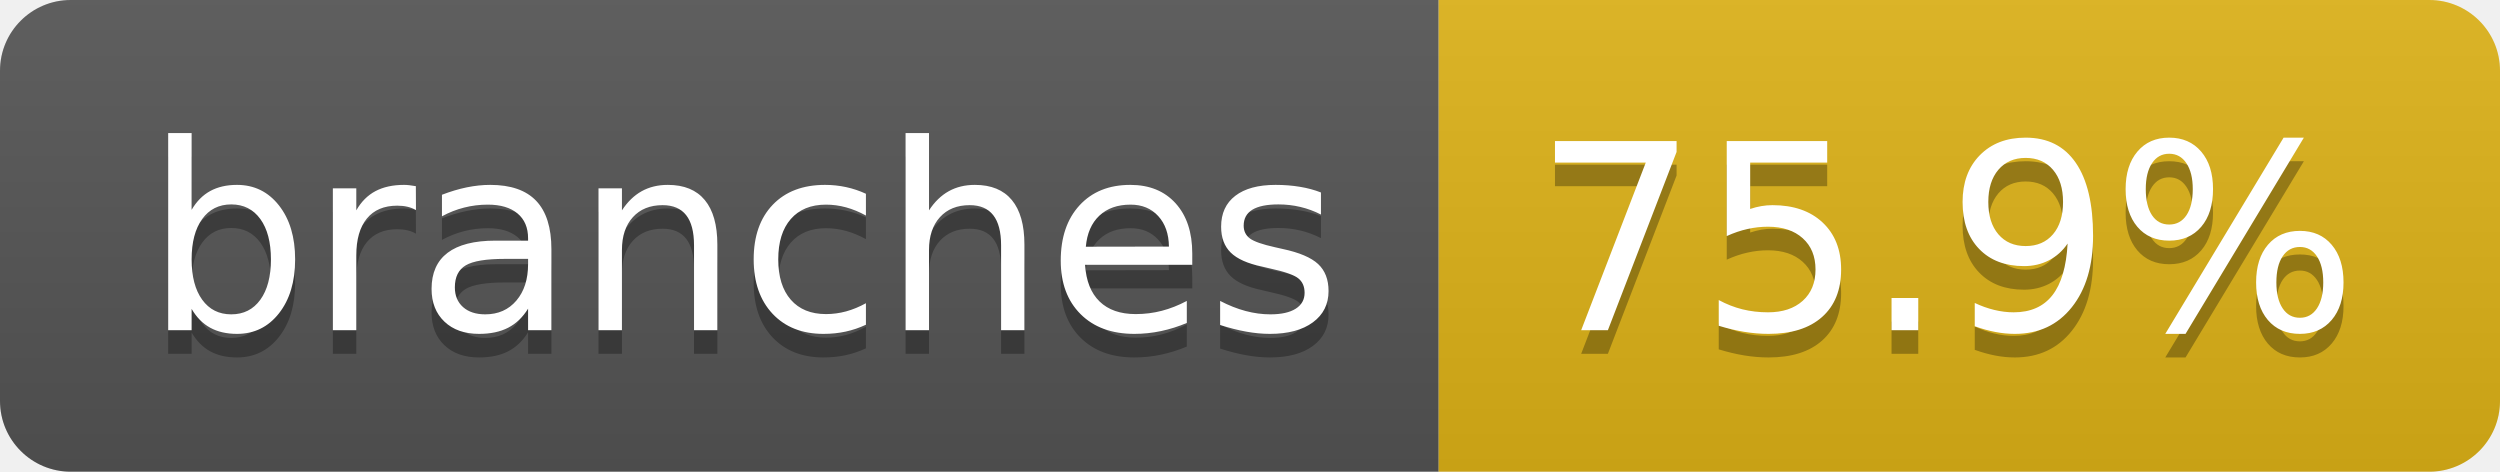
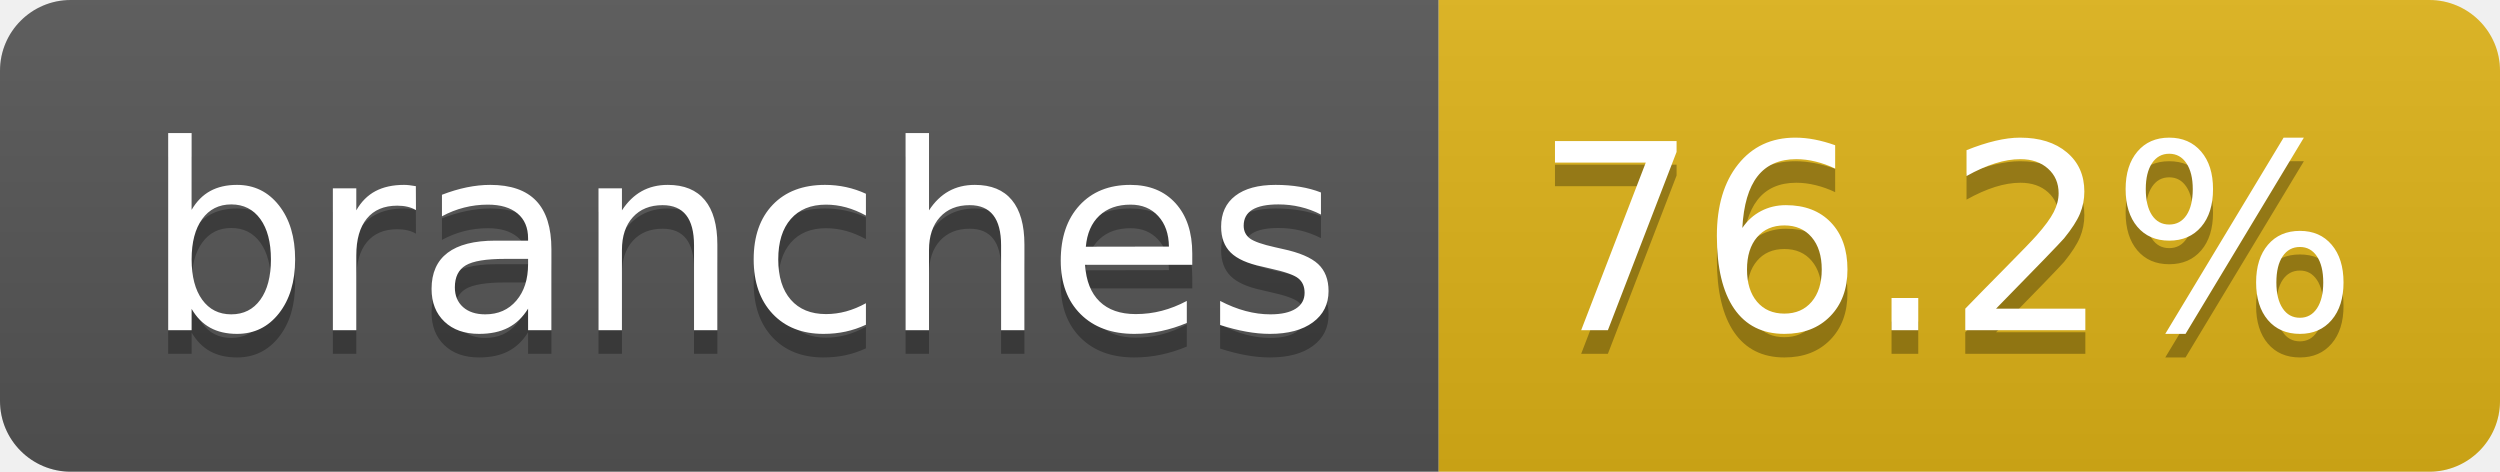
- <svg xmlns="http://www.w3.org/2000/svg" width="106" height="20" role="img" aria-label="branches: 75.9%">
+ <svg xmlns="http://www.w3.org/2000/svg" width="106" height="20" role="img" aria-label="branches: 76.2%">
  <linearGradient id="s" x2="0" y2="100%">
    <stop offset="0" stop-color="#bbb" stop-opacity=".1" />
    <stop offset="1" stop-opacity=".1" />
  </linearGradient>
  <clipPath id="r">
    <rect width="106" height="20" rx="3" fill="#fff" />
  </clipPath>
  <g clip-path="url(#r)">
    <rect width="61" height="20" fill="#555" />
    <rect x="61" width="45" height="20" fill="#dfb317" />
    <rect width="106" height="20" fill="url(#s)" />
  </g>
  <g fill="#fff" text-anchor="middle" font-family="Verdana,Geneva,DejaVu Sans,sans-serif" text-rendering="geometricPrecision" font-size="110">
    <text aria-hidden="true" x="315" y="150" fill="#010101" fill-opacity=".3" transform="scale(.1)" textLength="507">branches</text>
    <text x="315" y="140" transform="scale(.1)" fill="#fff" textLength="507">branches</text>
-     <text aria-hidden="true" x="825" y="150" fill="#010101" fill-opacity=".3" transform="scale(.1)" textLength="350">75.9%</text>
-     <text x="825" y="140" transform="scale(.1)" fill="#fff" textLength="350">75.9%</text>
+     <text aria-hidden="true" x="825" y="150" fill="#010101" fill-opacity=".3" transform="scale(.1)" textLength="350">76.2%</text>
+     <text x="825" y="140" transform="scale(.1)" fill="#fff" textLength="350">76.2%</text>
  </g>
</svg>
